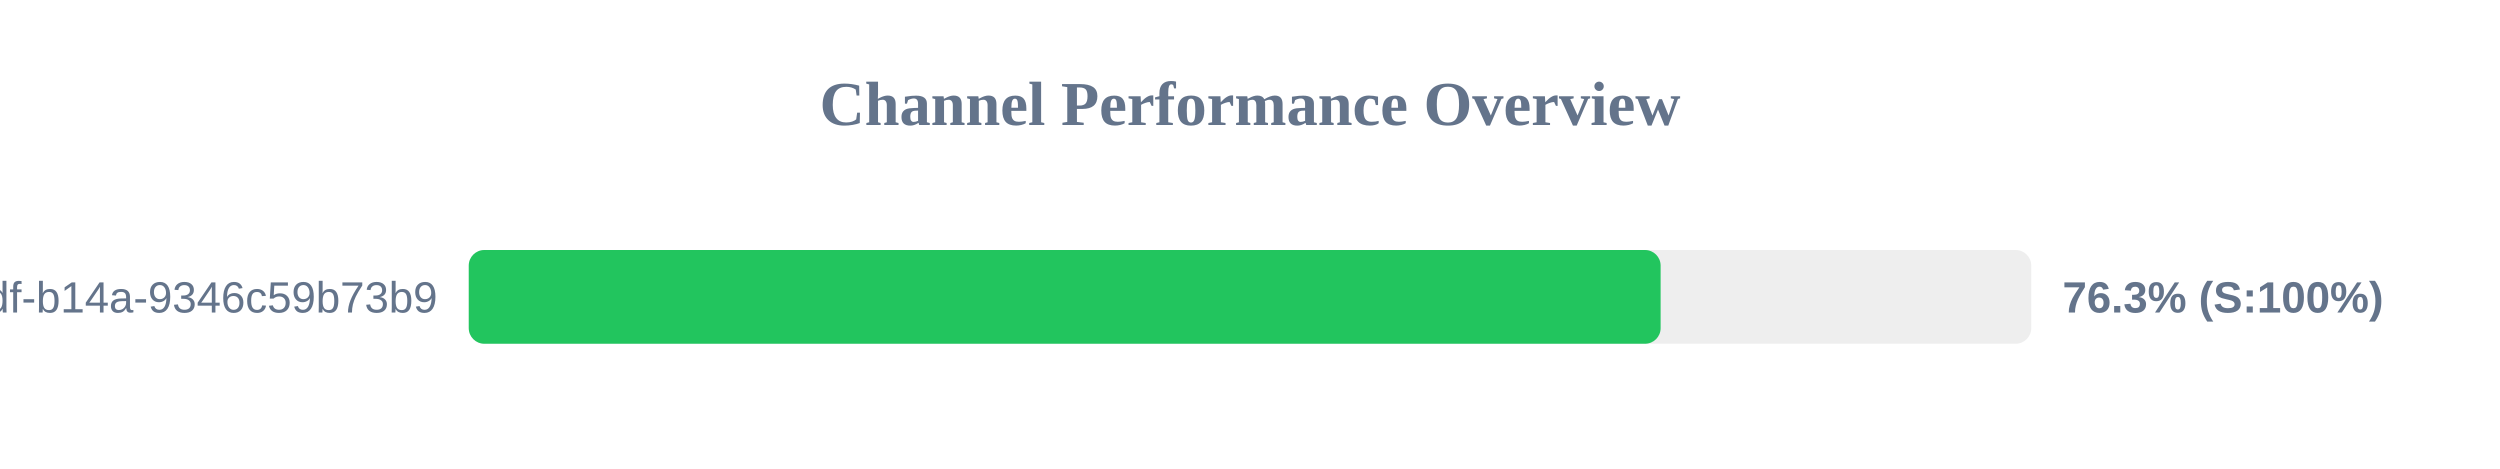
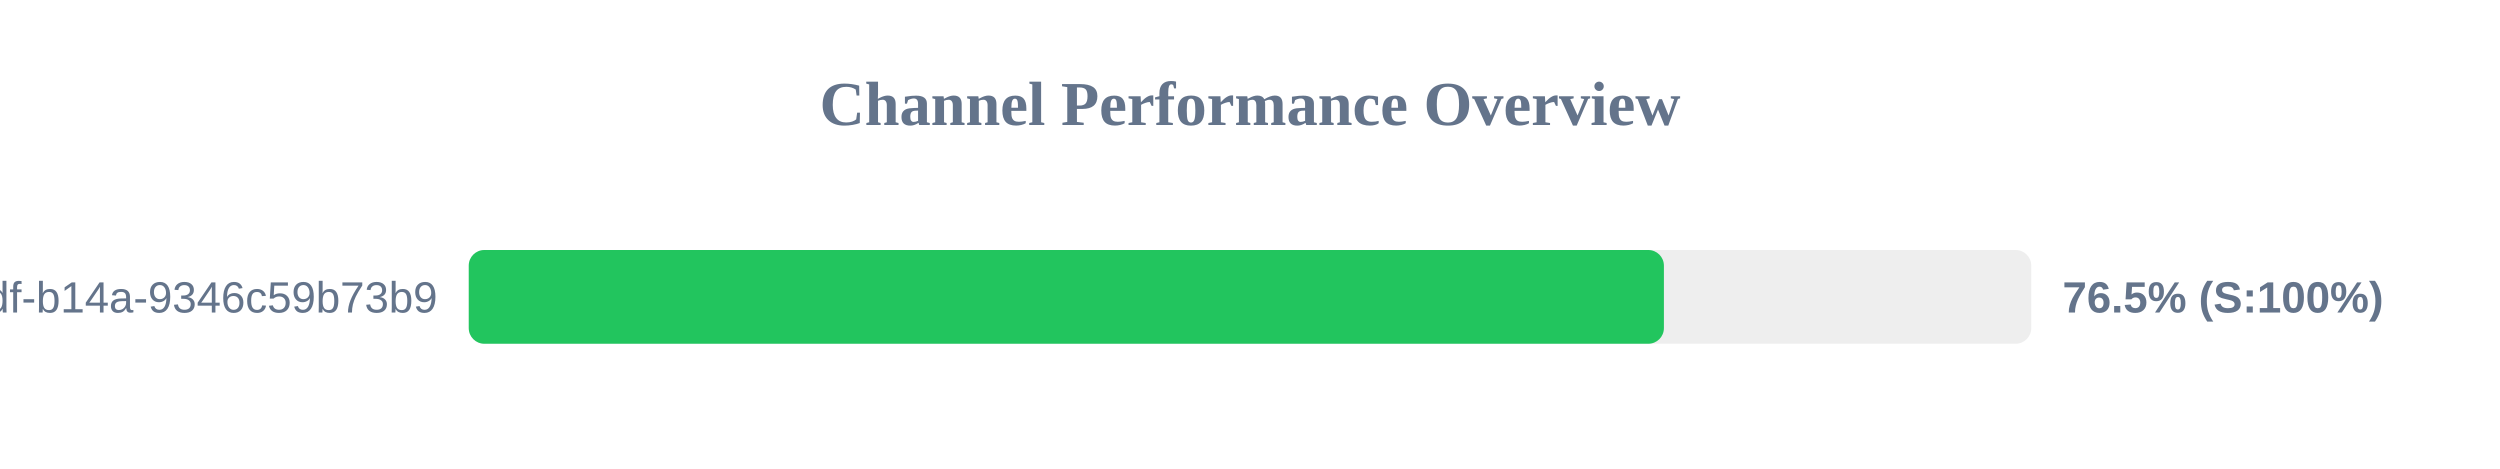
<svg xmlns="http://www.w3.org/2000/svg" width="800" height="150" version="1.1">
  <style>
        .row { font: 14px Arial; fill: #64748b; }
        .score { font: bold 14px Arial; fill: #64748b; }
    </style>
  <text x="400" y="40" text-anchor="middle" font-size="20px" font-weight="bold" fill="#64748b">Channel Performance Overview</text>
  <rect x="150" y="80" width="500" height="30" fill="#eee" rx="5" />
-   <rect x="150" y="80" width="381.4" height="30" fill="#22c55e" rx="5" />
+   <rect x="150" y="80" width="382.45" height="30" fill="#22c55e" rx="5" />
  <text x="140" y="100" text-anchor="end" class="row">?uuid=55ca7a9e-cf90-49df-b14a-9346c59b73b9</text>
-   <text x="660" y="100" text-anchor="start" class="score">76.3% (S:100%)</text>
+   <text x="660" y="100" text-anchor="start" class="score">76.5% (S:100%)</text>
</svg>
